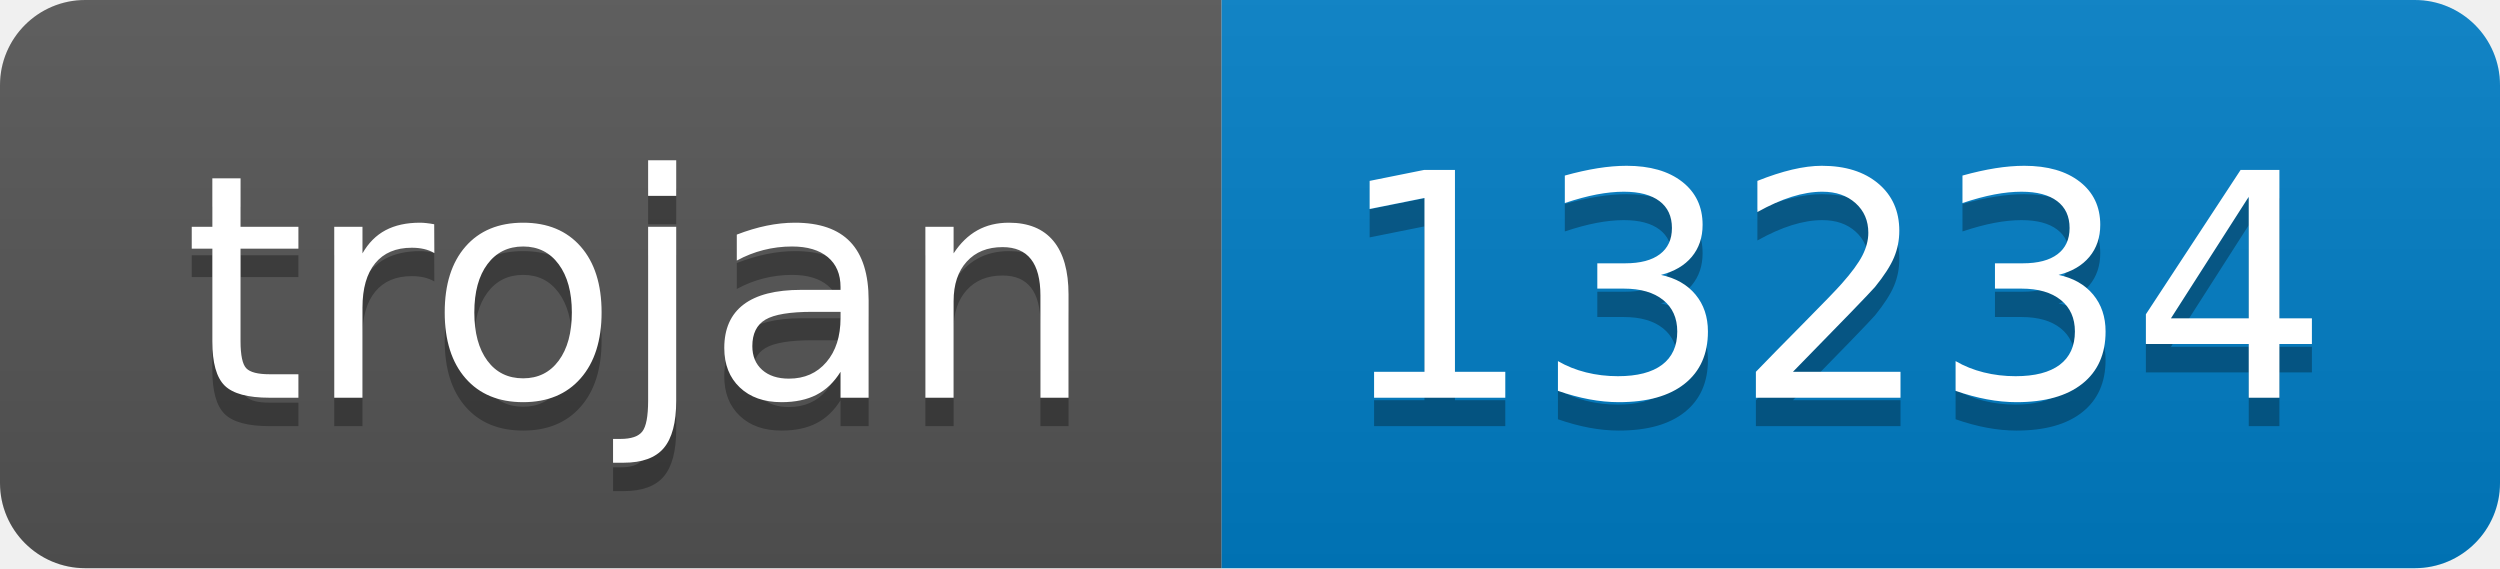
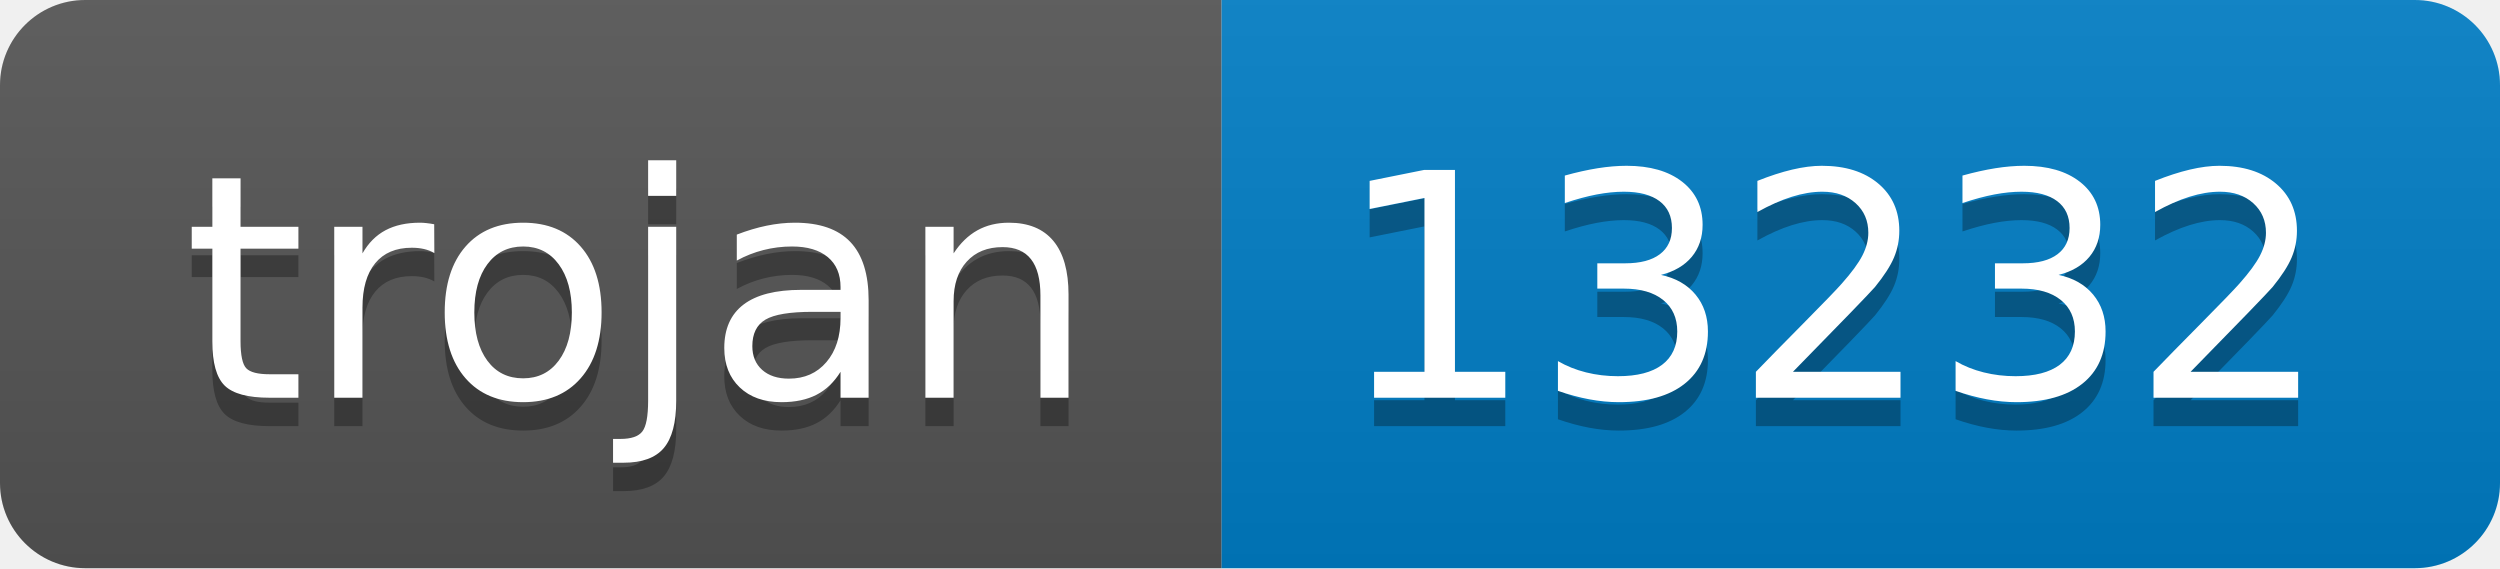
- <svg xmlns="http://www.w3.org/2000/svg" width="88" height="20" role="img" aria-label="trojan: 13234">
+ <svg xmlns="http://www.w3.org/2000/svg" width="88" height="20" role="img" aria-label="trojan: 13232">
  <linearGradient id="s" x2="0" y2="100%">
    <stop offset="0" stop-color="#bbb" stop-opacity=".1" />
    <stop offset="1" stop-opacity=".1" />
  </linearGradient>
  <clipPath id="r">
    <rect width="88" height="20" rx="3" fill="#fff" />
  </clipPath>
  <g clip-path="url(#r)">
    <rect width="43" height="20" fill="#555" />
    <rect x="43" width="45" height="20" fill="#007ec6" />
    <rect width="88" height="20" fill="url(#s)" />
  </g>
  <g fill="#fff" text-anchor="middle" font-family="Verdana,Geneva,DejaVu Sans,sans-serif" text-rendering="geometricPrecision" font-size="110">
    <text aria-hidden="true" x="225" y="150" fill="#010101" fill-opacity=".3" transform="scale(.1)" textLength="330">trojan</text>
    <text x="225" y="140" transform="scale(.1)" fill="#fff" textLength="330">trojan</text>
-     <text aria-hidden="true" x="645" y="150" fill="#010101" fill-opacity=".3" transform="scale(.1)" textLength="350">13234</text>
-     <text x="645" y="140" transform="scale(.1)" fill="#fff" textLength="350">13234</text>
+     <text aria-hidden="true" x="645" y="150" fill="#010101" fill-opacity=".3" transform="scale(.1)" textLength="350">13232</text>
+     <text x="645" y="140" transform="scale(.1)" fill="#fff" textLength="350">13232</text>
  </g>
</svg>
